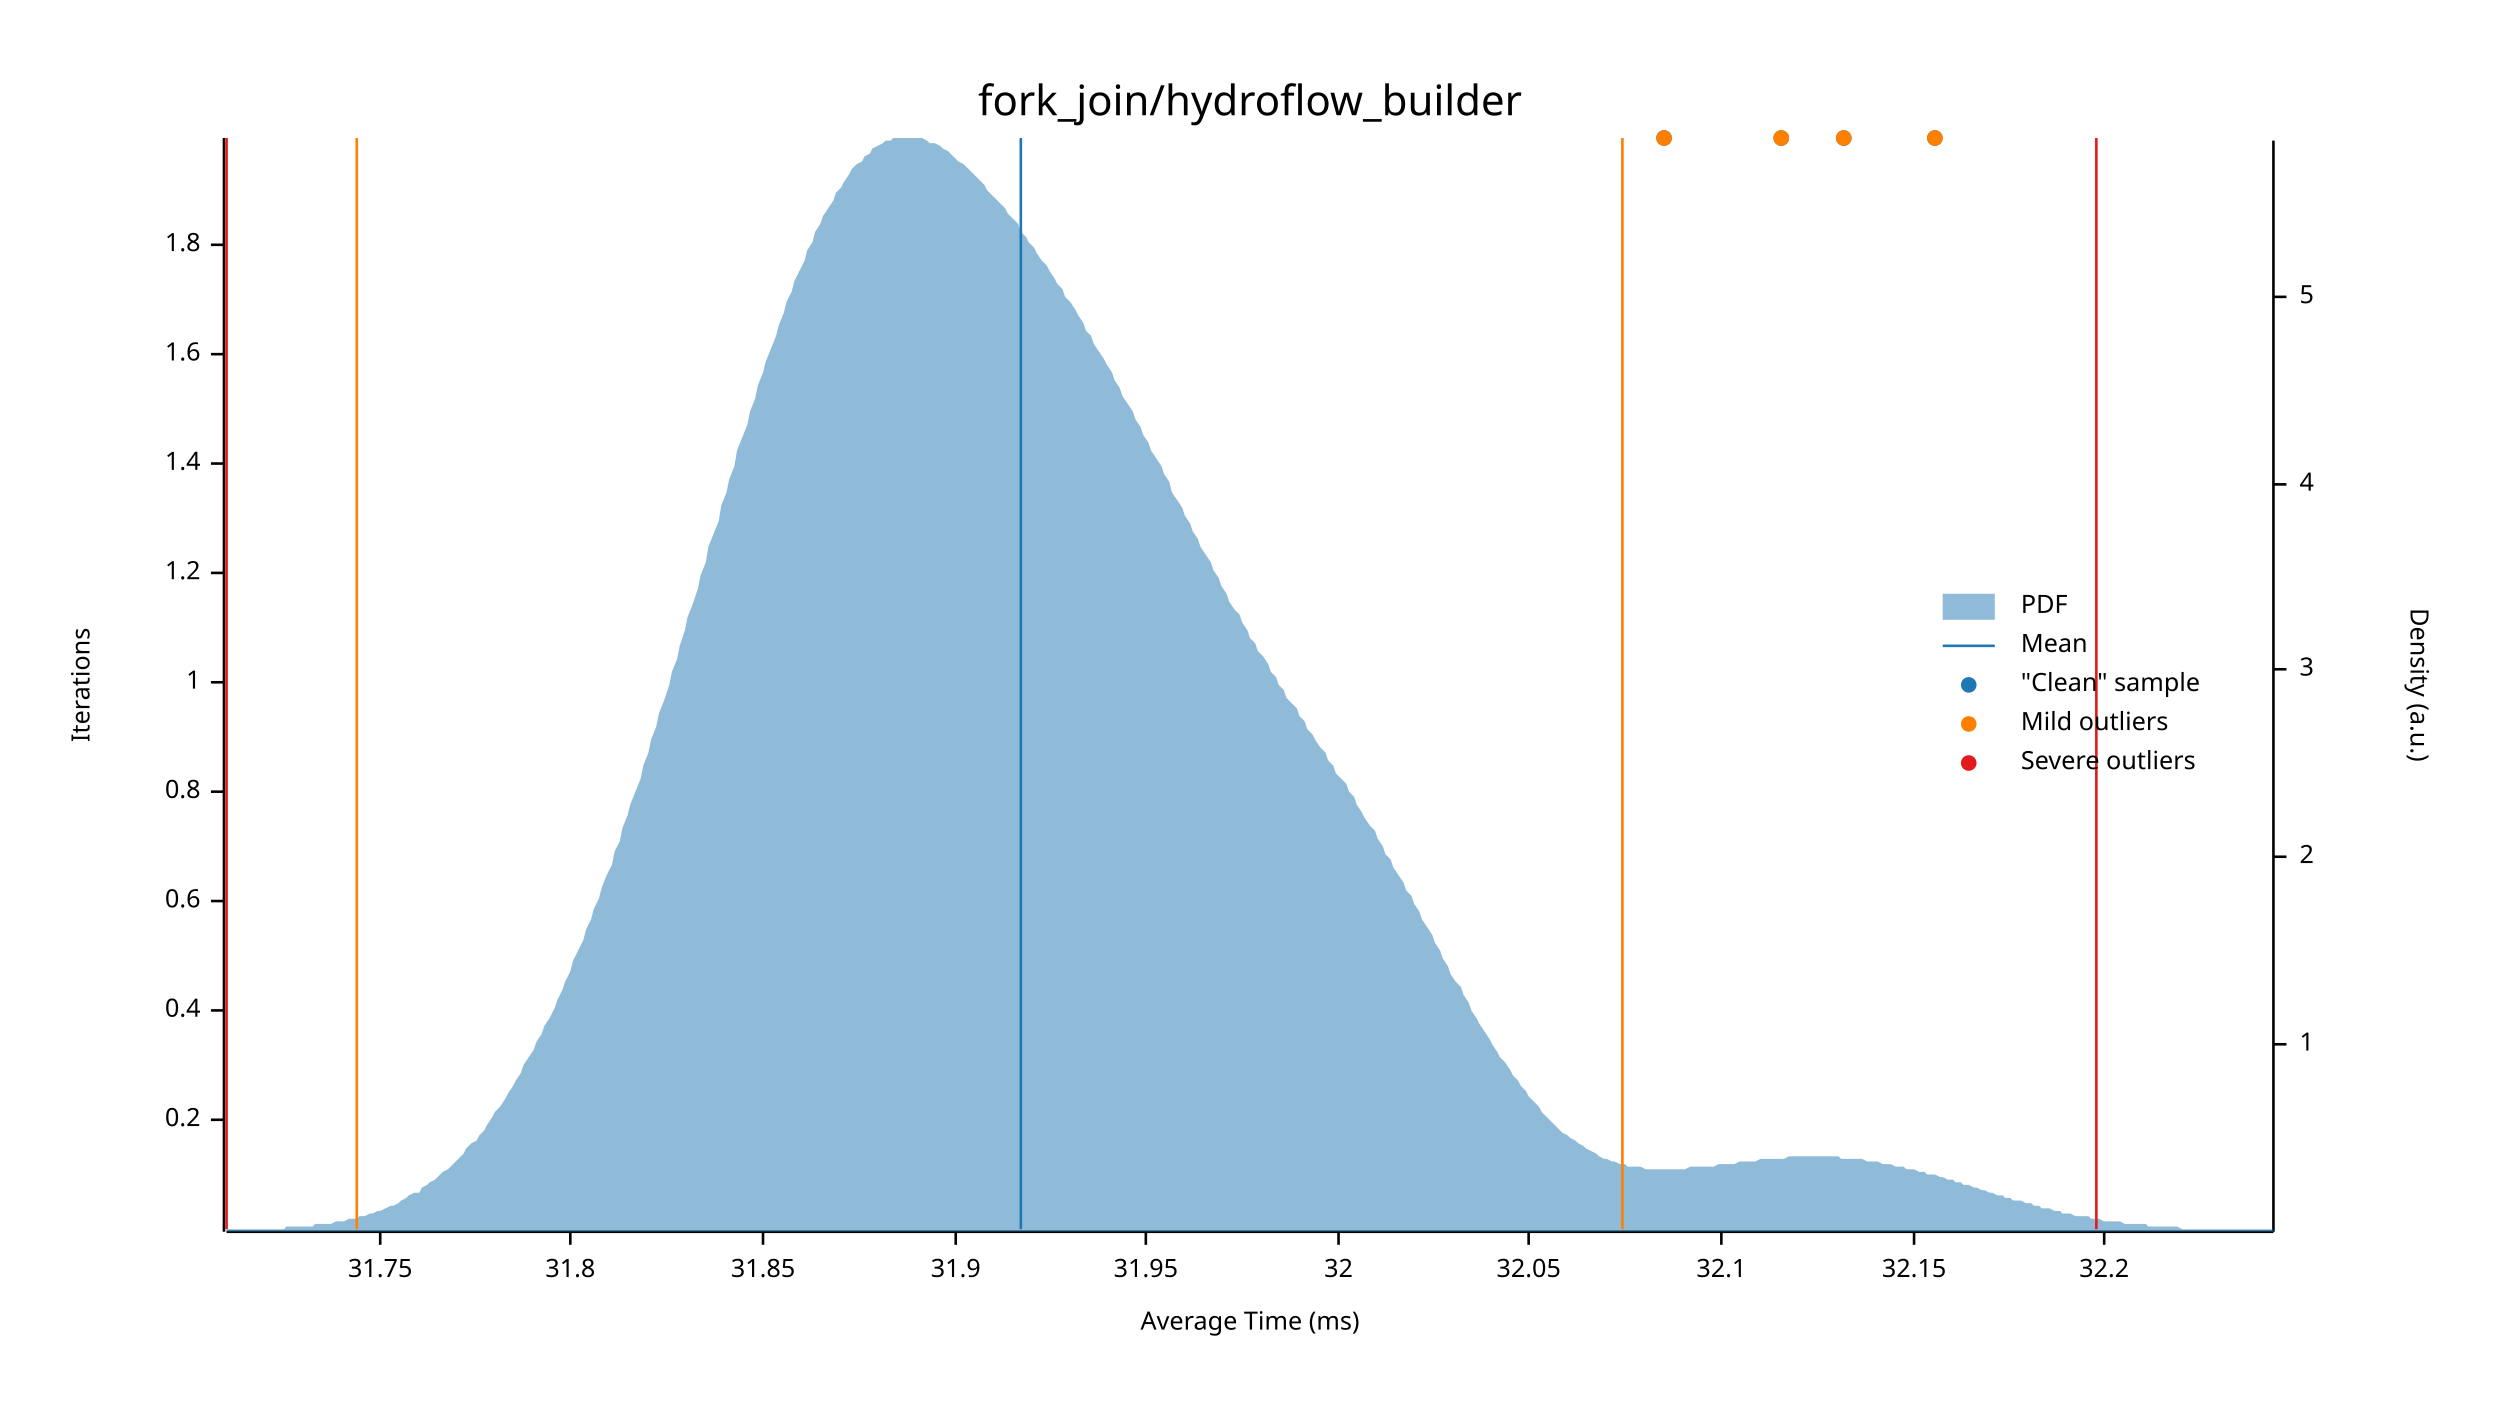
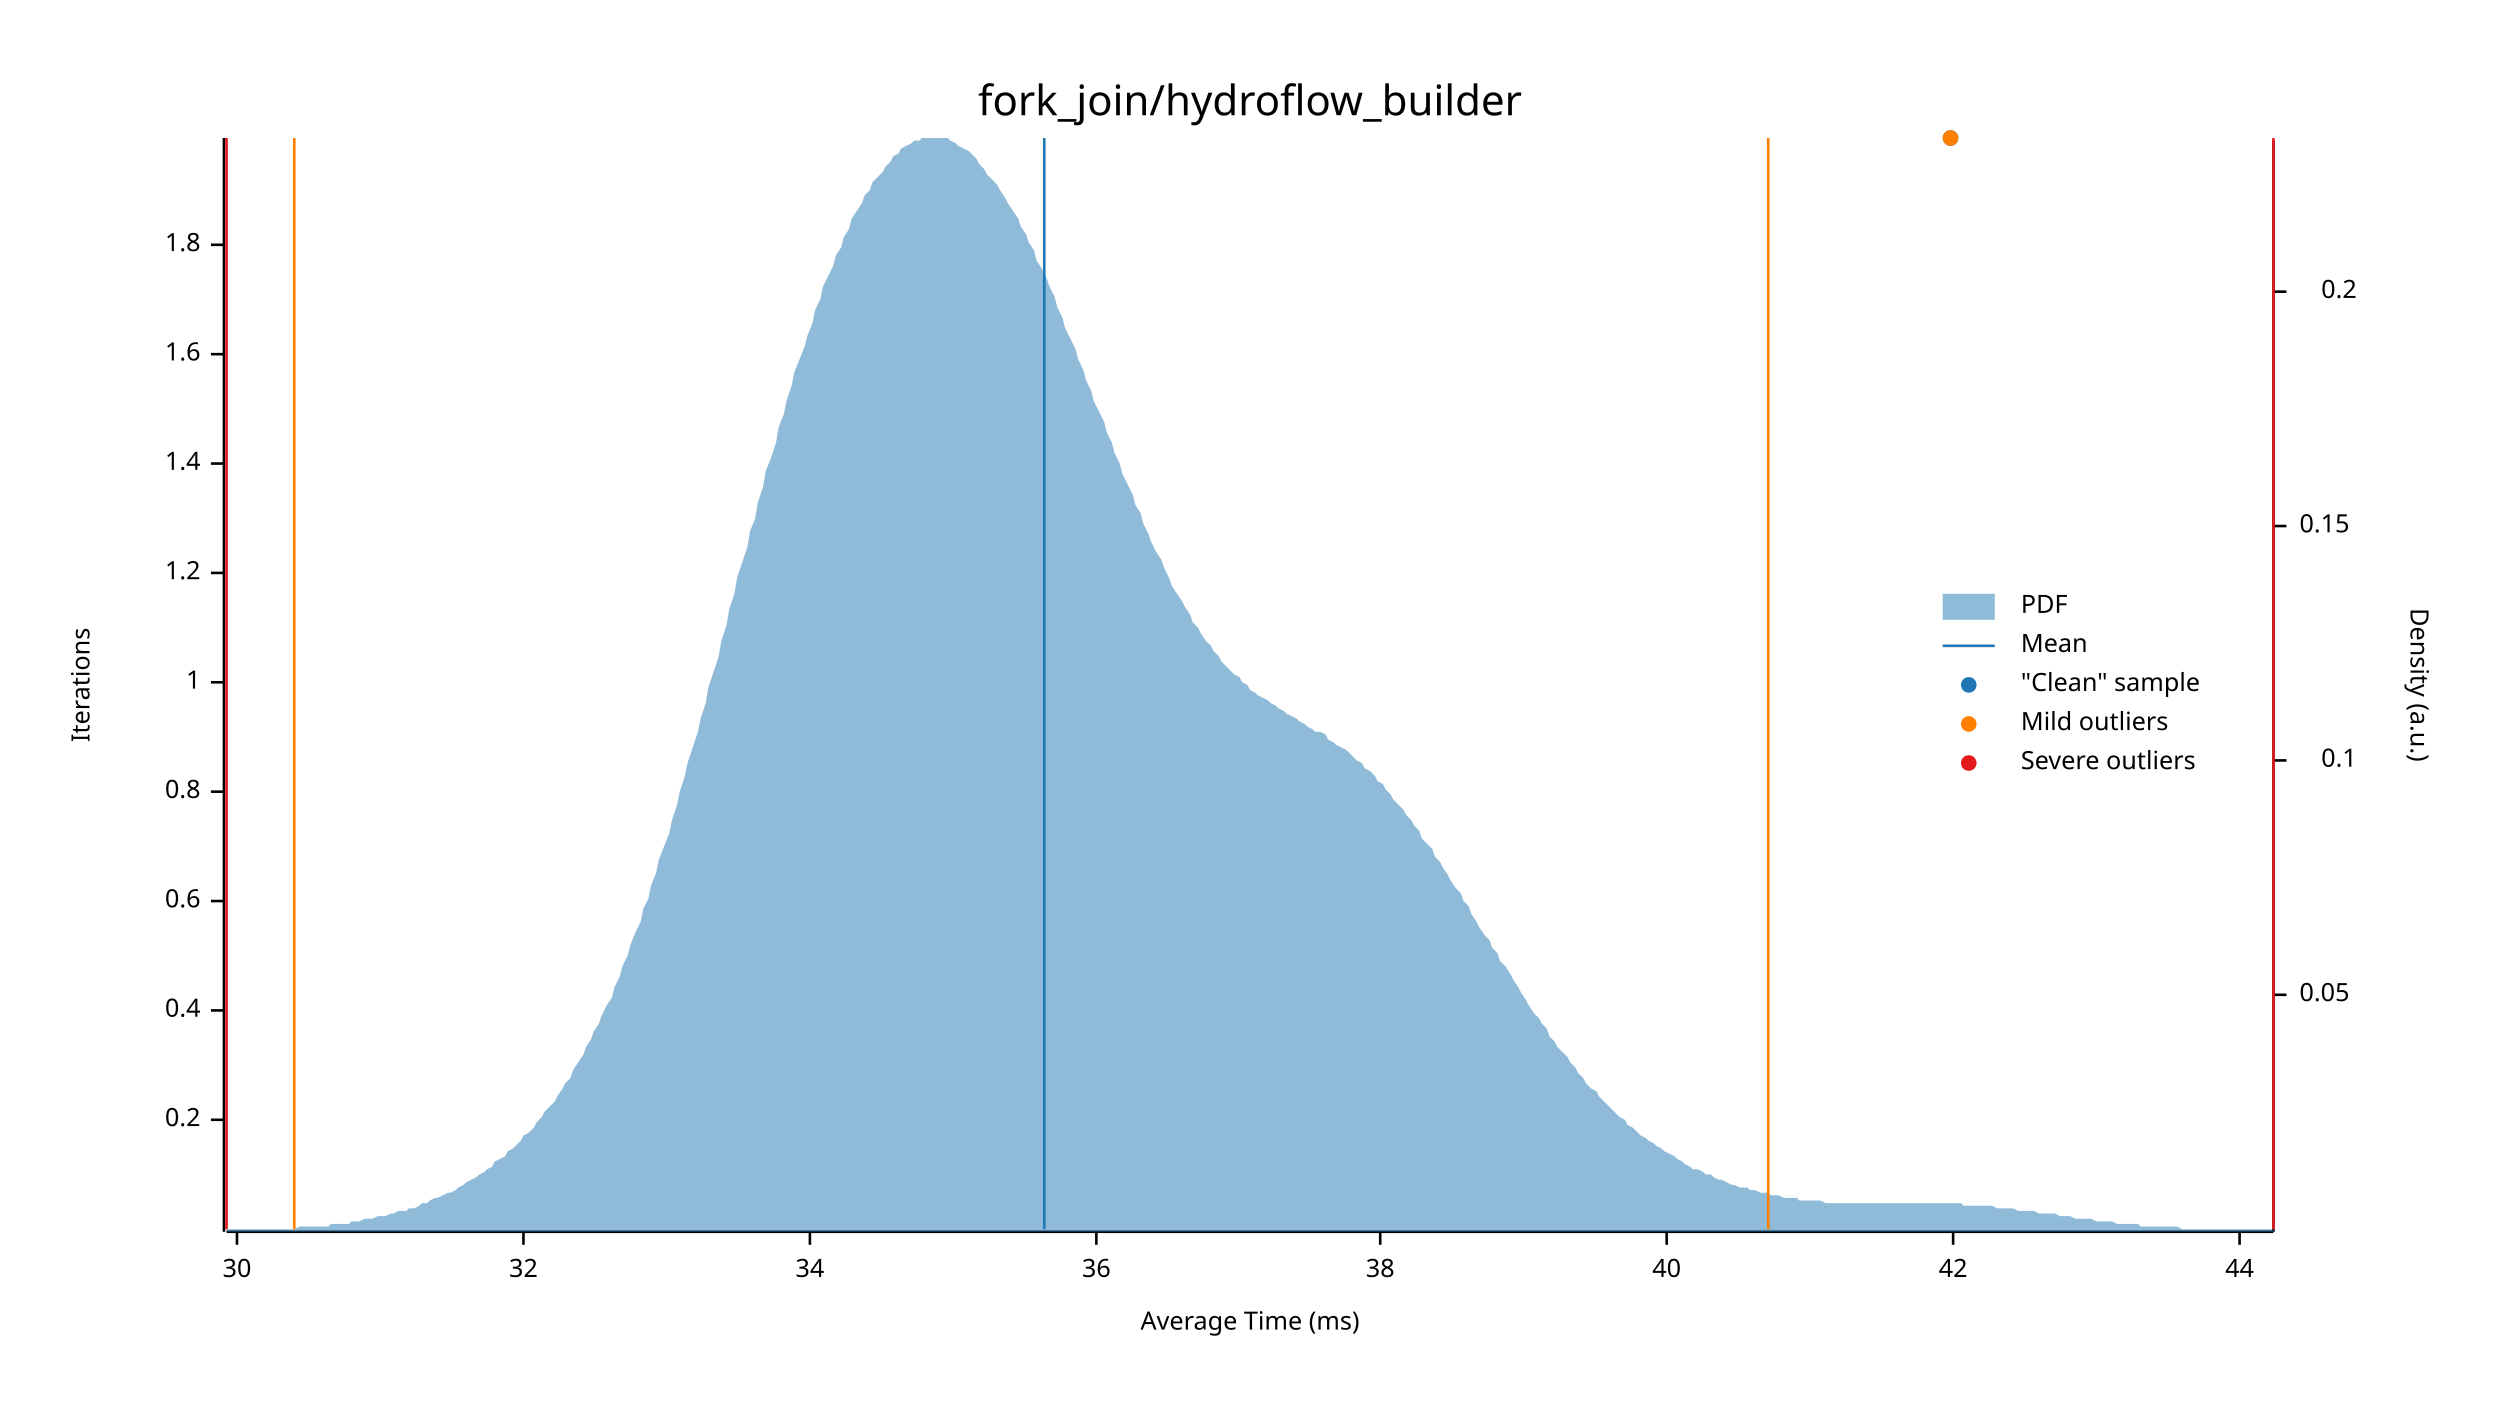
<svg xmlns="http://www.w3.org/2000/svg" width="960" height="540" viewBox="0 0 960 540">
  <text x="480" y="32" dy="0.76em" text-anchor="middle" font-family="sans-serif" font-size="16.129" opacity="1" fill="#000000">
fork_join/hydroflow_builder
</text>
  <text x="27" y="263" dy="0.76em" text-anchor="middle" font-family="sans-serif" font-size="9.677" opacity="1" fill="#000000" transform="rotate(270, 27, 263)">
Iterations
</text>
  <text x="480" y="513" dy="-0.5ex" text-anchor="middle" font-family="sans-serif" font-size="9.677" opacity="1" fill="#000000">
Average Time (ms)
</text>
  <polyline fill="none" opacity="1" stroke="#000000" stroke-width="1" points="86,53 86,473 " />
  <text x="77" y="430" dy="0.5ex" text-anchor="end" font-family="sans-serif" font-size="9.677" opacity="1" fill="#000000">
0.2
</text>
  <polyline fill="none" opacity="1" stroke="#000000" stroke-width="1" points="81,430 86,430 " />
  <text x="77" y="388" dy="0.5ex" text-anchor="end" font-family="sans-serif" font-size="9.677" opacity="1" fill="#000000">
0.4
</text>
  <polyline fill="none" opacity="1" stroke="#000000" stroke-width="1" points="81,388 86,388 " />
  <text x="77" y="346" dy="0.5ex" text-anchor="end" font-family="sans-serif" font-size="9.677" opacity="1" fill="#000000">
0.6
</text>
  <polyline fill="none" opacity="1" stroke="#000000" stroke-width="1" points="81,346 86,346 " />
  <text x="77" y="304" dy="0.5ex" text-anchor="end" font-family="sans-serif" font-size="9.677" opacity="1" fill="#000000">
0.8
</text>
  <polyline fill="none" opacity="1" stroke="#000000" stroke-width="1" points="81,304 86,304 " />
  <text x="77" y="262" dy="0.5ex" text-anchor="end" font-family="sans-serif" font-size="9.677" opacity="1" fill="#000000">
1
</text>
  <polyline fill="none" opacity="1" stroke="#000000" stroke-width="1" points="81,262 86,262 " />
  <text x="77" y="220" dy="0.5ex" text-anchor="end" font-family="sans-serif" font-size="9.677" opacity="1" fill="#000000">
1.2
</text>
  <polyline fill="none" opacity="1" stroke="#000000" stroke-width="1" points="81,220 86,220 " />
  <text x="77" y="178" dy="0.5ex" text-anchor="end" font-family="sans-serif" font-size="9.677" opacity="1" fill="#000000">
1.4
</text>
  <polyline fill="none" opacity="1" stroke="#000000" stroke-width="1" points="81,178 86,178 " />
  <text x="77" y="136" dy="0.5ex" text-anchor="end" font-family="sans-serif" font-size="9.677" opacity="1" fill="#000000">
1.6
</text>
  <polyline fill="none" opacity="1" stroke="#000000" stroke-width="1" points="81,136 86,136 " />
  <text x="77" y="94" dy="0.5ex" text-anchor="end" font-family="sans-serif" font-size="9.677" opacity="1" fill="#000000">
1.8
</text>
  <polyline fill="none" opacity="1" stroke="#000000" stroke-width="1" points="81,94 86,94 " />
  <polyline fill="none" opacity="1" stroke="#000000" stroke-width="1" points="87,473 873,473 " />
-   <text x="146" y="483" dy="0.76em" text-anchor="middle" font-family="sans-serif" font-size="9.677" opacity="1" fill="#000000">
- 31.75
+   <text x="91" y="483" dy="0.76em" text-anchor="middle" font-family="sans-serif" font-size="9.677" opacity="1" fill="#000000">
+ 30
</text>
-   <polyline fill="none" opacity="1" stroke="#000000" stroke-width="1" points="146,473 146,478 " />
-   <text x="219" y="483" dy="0.76em" text-anchor="middle" font-family="sans-serif" font-size="9.677" opacity="1" fill="#000000">
- 31.8
- </text>
-   <polyline fill="none" opacity="1" stroke="#000000" stroke-width="1" points="219,473 219,478 " />
-   <text x="293" y="483" dy="0.76em" text-anchor="middle" font-family="sans-serif" font-size="9.677" opacity="1" fill="#000000">
- 31.85
- </text>
-   <polyline fill="none" opacity="1" stroke="#000000" stroke-width="1" points="293,473 293,478 " />
-   <text x="367" y="483" dy="0.76em" text-anchor="middle" font-family="sans-serif" font-size="9.677" opacity="1" fill="#000000">
- 31.9
- </text>
-   <polyline fill="none" opacity="1" stroke="#000000" stroke-width="1" points="367,473 367,478 " />
-   <text x="440" y="483" dy="0.76em" text-anchor="middle" font-family="sans-serif" font-size="9.677" opacity="1" fill="#000000">
- 31.95
- </text>
-   <polyline fill="none" opacity="1" stroke="#000000" stroke-width="1" points="440,473 440,478 " />
-   <text x="514" y="483" dy="0.76em" text-anchor="middle" font-family="sans-serif" font-size="9.677" opacity="1" fill="#000000">
+   <polyline fill="none" opacity="1" stroke="#000000" stroke-width="1" points="91,473 91,478 " />
+   <text x="201" y="483" dy="0.76em" text-anchor="middle" font-family="sans-serif" font-size="9.677" opacity="1" fill="#000000">
32
</text>
-   <polyline fill="none" opacity="1" stroke="#000000" stroke-width="1" points="514,473 514,478 " />
-   <text x="587" y="483" dy="0.76em" text-anchor="middle" font-family="sans-serif" font-size="9.677" opacity="1" fill="#000000">
- 32.05
+   <polyline fill="none" opacity="1" stroke="#000000" stroke-width="1" points="201,473 201,478 " />
+   <text x="311" y="483" dy="0.76em" text-anchor="middle" font-family="sans-serif" font-size="9.677" opacity="1" fill="#000000">
+ 34
</text>
-   <polyline fill="none" opacity="1" stroke="#000000" stroke-width="1" points="587,473 587,478 " />
-   <text x="661" y="483" dy="0.76em" text-anchor="middle" font-family="sans-serif" font-size="9.677" opacity="1" fill="#000000">
- 32.1
+   <polyline fill="none" opacity="1" stroke="#000000" stroke-width="1" points="311,473 311,478 " />
+   <text x="421" y="483" dy="0.76em" text-anchor="middle" font-family="sans-serif" font-size="9.677" opacity="1" fill="#000000">
+ 36
</text>
-   <polyline fill="none" opacity="1" stroke="#000000" stroke-width="1" points="661,473 661,478 " />
-   <text x="735" y="483" dy="0.76em" text-anchor="middle" font-family="sans-serif" font-size="9.677" opacity="1" fill="#000000">
- 32.15
+   <polyline fill="none" opacity="1" stroke="#000000" stroke-width="1" points="421,473 421,478 " />
+   <text x="530" y="483" dy="0.76em" text-anchor="middle" font-family="sans-serif" font-size="9.677" opacity="1" fill="#000000">
+ 38
</text>
-   <polyline fill="none" opacity="1" stroke="#000000" stroke-width="1" points="735,473 735,478 " />
-   <text x="808" y="483" dy="0.76em" text-anchor="middle" font-family="sans-serif" font-size="9.677" opacity="1" fill="#000000">
- 32.2
+   <polyline fill="none" opacity="1" stroke="#000000" stroke-width="1" points="530,473 530,478 " />
+   <text x="640" y="483" dy="0.76em" text-anchor="middle" font-family="sans-serif" font-size="9.677" opacity="1" fill="#000000">
+ 40
</text>
-   <polyline fill="none" opacity="1" stroke="#000000" stroke-width="1" points="808,473 808,478 " />
+   <polyline fill="none" opacity="1" stroke="#000000" stroke-width="1" points="640,473 640,478 " />
+   <text x="750" y="483" dy="0.76em" text-anchor="middle" font-family="sans-serif" font-size="9.677" opacity="1" fill="#000000">
+ 42
+ </text>
+   <polyline fill="none" opacity="1" stroke="#000000" stroke-width="1" points="750,473 750,478 " />
+   <text x="860" y="483" dy="0.76em" text-anchor="middle" font-family="sans-serif" font-size="9.677" opacity="1" fill="#000000">
+ 44
+ </text>
+   <polyline fill="none" opacity="1" stroke="#000000" stroke-width="1" points="860,473 860,478 " />
  <text x="933" y="263" dy="0.76em" text-anchor="middle" font-family="sans-serif" font-size="9.677" opacity="1" fill="#000000" transform="rotate(90, 933, 263)">
Density (a.u.)
</text>
  <polyline fill="none" opacity="1" stroke="#000000" stroke-width="1" points="873,54 873,473 " />
-   <text x="883" y="401" dy="0.5ex" text-anchor="start" font-family="sans-serif" font-size="9.677" opacity="1" fill="#000000">
- 1
+   <text x="883" y="382" dy="0.5ex" text-anchor="start" font-family="sans-serif" font-size="9.677" opacity="1" fill="#000000">
+ 0.05
</text>
-   <polyline fill="none" opacity="1" stroke="#000000" stroke-width="1" points="873,401 878,401 " />
-   <text x="883" y="329" dy="0.5ex" text-anchor="start" font-family="sans-serif" font-size="9.677" opacity="1" fill="#000000">
- 2
+   <polyline fill="none" opacity="1" stroke="#000000" stroke-width="1" points="873,382 878,382 " />
+   <text x="905" y="292" dy="0.5ex" text-anchor="end" font-family="sans-serif" font-size="9.677" opacity="1" fill="#000000">
+ 0.1
</text>
-   <polyline fill="none" opacity="1" stroke="#000000" stroke-width="1" points="873,329 878,329 " />
-   <text x="883" y="257" dy="0.5ex" text-anchor="start" font-family="sans-serif" font-size="9.677" opacity="1" fill="#000000">
- 3
+   <polyline fill="none" opacity="1" stroke="#000000" stroke-width="1" points="873,292 878,292 " />
+   <text x="883" y="202" dy="0.5ex" text-anchor="start" font-family="sans-serif" font-size="9.677" opacity="1" fill="#000000">
+ 0.15
</text>
-   <polyline fill="none" opacity="1" stroke="#000000" stroke-width="1" points="873,257 878,257 " />
-   <text x="883" y="186" dy="0.5ex" text-anchor="start" font-family="sans-serif" font-size="9.677" opacity="1" fill="#000000">
- 4
+   <polyline fill="none" opacity="1" stroke="#000000" stroke-width="1" points="873,202 878,202 " />
+   <text x="905" y="112" dy="0.5ex" text-anchor="end" font-family="sans-serif" font-size="9.677" opacity="1" fill="#000000">
+ 0.2
</text>
-   <polyline fill="none" opacity="1" stroke="#000000" stroke-width="1" points="873,186 878,186 " />
-   <text x="883" y="114" dy="0.5ex" text-anchor="start" font-family="sans-serif" font-size="9.677" opacity="1" fill="#000000">
- 5
- </text>
-   <polyline fill="none" opacity="1" stroke="#000000" stroke-width="1" points="873,114 878,114 " />
-   <polygon opacity="0.5" fill="#1F78B4" points="87,472 88,472 90,472 91,472 93,472 94,472 96,472 98,472 99,472 101,472 102,472 104,472 105,472 107,472 109,472 110,471 112,471 113,471 115,471 116,471 118,471 120,471 121,470 123,470 124,470 126,470 127,470 129,469 131,469 132,469 134,468 135,468 137,468 138,467 140,467 142,466 143,466 145,465 146,465 148,464 150,463 151,463 153,462 154,461 156,460 157,459 159,458 161,458 162,456 164,455 165,454 167,453 168,452 170,450 172,449 173,448 175,446 176,445 178,443 179,441 181,439 183,438 184,436 186,434 187,432 189,429 190,427 192,425 194,422 195,420 197,417 198,415 200,412 201,409 203,406 205,403 206,400 208,397 209,394 211,391 213,387 214,384 216,380 217,377 219,373 220,369 222,365 224,361 225,357 227,353 228,349 230,345 231,341 233,336 235,332 236,327 238,323 239,318 241,313 242,309 244,304 246,299 247,294 249,289 250,284 252,279 253,274 255,269 257,263 258,258 260,253 261,248 263,242 264,237 266,232 268,226 269,221 271,216 272,210 274,205 276,200 277,194 279,189 280,184 282,179 283,173 285,168 287,163 288,158 290,153 291,148 293,143 294,139 296,134 298,129 299,125 301,120 302,116 304,112 305,108 307,104 309,100 310,96 312,93 313,89 315,86 316,83 318,80 320,77 321,74 323,72 324,70 326,67 327,65 329,63 331,62 332,60 334,59 335,57 337,56 339,55 340,54 342,54 343,53 345,53 346,53 348,53 350,53 351,53 353,53 354,53 356,54 357,55 359,55 361,56 362,57 364,58 365,59 367,61 368,62 370,63 372,65 373,66 375,68 376,69 378,71 379,73 381,75 383,77 384,78 386,80 387,82 389,84 391,86 392,89 394,91 395,93 397,95 398,97 400,100 402,102 403,104 405,107 406,109 408,111 409,114 411,116 413,119 414,121 416,124 417,127 419,129 420,132 422,135 424,138 425,140 427,143 428,146 430,149 431,152 433,155 435,158 436,161 438,164 439,167 441,170 442,173 444,176 446,179 447,182 449,185 450,189 452,192 454,195 455,198 457,201 458,204 460,207 461,210 463,213 465,216 466,219 468,222 469,225 471,228 472,231 474,234 476,236 477,239 479,242 480,245 482,247 483,250 485,252 487,255 488,258 490,260 491,263 493,265 494,268 496,270 498,272 499,275 501,277 502,280 504,282 505,284 507,287 509,289 510,292 512,294 513,297 515,299 517,301 518,304 520,306 521,309 523,312 524,314 526,317 528,319 529,322 531,325 532,328 534,330 535,333 537,336 539,339 540,342 542,344 543,347 545,350 546,353 548,356 550,359 551,362 553,365 554,368 556,371 557,374 559,377 561,379 562,382 564,385 565,388 567,391 568,393 570,396 572,399 573,401 575,404 576,406 578,408 580,411 581,413 583,415 584,417 586,419 587,421 589,423 591,425 592,427 594,429 595,430 597,432 598,433 600,435 602,436 603,437 605,438 606,439 608,440 609,441 611,442 613,443 614,444 616,445 617,445 619,446 620,446 622,447 624,447 625,448 627,448 628,448 630,448 632,449 633,449 635,449 636,449 638,449 639,449 641,449 643,449 644,449 646,449 647,449 649,448 650,448 652,448 654,448 655,448 657,448 658,448 660,447 661,447 663,447 665,447 666,447 668,446 669,446 671,446 672,446 674,446 676,445 677,445 679,445 680,445 682,445 683,445 685,445 687,444 688,444 690,444 691,444 693,444 695,444 696,444 698,444 699,444 701,444 702,444 704,444 706,444 707,445 709,445 710,445 712,445 713,445 715,445 717,446 718,446 720,446 721,446 723,447 724,447 726,447 728,448 729,448 731,448 732,449 734,449 735,449 737,450 739,450 740,451 742,451 743,451 745,452 746,452 748,453 750,453 751,454 753,454 754,455 756,455 758,456 759,456 761,457 762,457 764,458 765,458 767,459 769,459 770,460 772,460 773,461 775,461 776,461 778,462 780,462 781,463 783,463 784,464 786,464 787,464 789,465 791,465 792,466 794,466 795,466 797,467 798,467 800,467 802,467 803,468 805,468 806,468 808,469 809,469 811,469 813,469 814,469 816,470 817,470 819,470 821,470 822,470 824,470 825,471 827,471 828,471 830,471 832,471 833,471 835,471 836,471 838,472 839,472 841,472 843,472 844,472 846,472 847,472 849,472 850,472 852,472 854,472 855,472 857,472 858,472 860,472 861,472 863,472 865,472 866,472 868,472 869,472 871,472 873,472 873,473 87,473 " />
-   <polyline fill="none" opacity="1" stroke="#1F78B4" stroke-width="1" points="392,472 392,53 " />
-   <polyline fill="none" opacity="1" stroke="#FF7F00" stroke-width="1" points="137,472 137,53 " />
-   <polyline fill="none" opacity="1" stroke="#FF7F00" stroke-width="1" points="623,472 623,53 " />
+   <polyline fill="none" opacity="1" stroke="#000000" stroke-width="1" points="873,112 878,112 " />
+   <polygon opacity="0.5" fill="#1F78B4" points="87,472 88,472 90,472 91,472 93,472 94,472 96,472 98,472 99,472 101,472 102,472 104,472 105,472 107,472 109,472 110,472 112,472 113,472 115,471 116,471 118,471 120,471 121,471 123,471 124,471 126,471 127,470 129,470 131,470 132,470 134,470 135,469 137,469 138,469 140,468 142,468 143,468 145,467 146,467 148,467 150,466 151,466 153,465 154,465 156,465 157,464 159,464 161,463 162,462 164,462 165,461 167,460 168,460 170,459 172,458 173,458 175,457 176,456 178,455 179,454 181,453 183,452 184,451 186,450 187,449 189,448 190,446 192,445 194,444 195,442 197,441 198,440 200,438 201,436 203,435 205,433 206,431 208,429 209,427 211,425 213,423 214,421 216,418 217,416 219,414 220,411 222,408 224,405 225,402 227,399 228,396 230,393 231,390 233,386 235,383 236,379 238,375 239,371 241,367 242,363 244,358 246,354 247,349 249,345 250,340 252,335 253,330 255,325 257,320 258,315 260,309 261,304 263,298 264,293 266,287 268,281 269,276 271,270 272,264 274,258 276,252 277,246 279,240 280,234 282,228 283,222 285,216 287,210 288,204 290,199 291,193 293,187 294,181 296,176 298,170 299,164 301,159 302,154 304,148 305,143 307,138 309,133 310,129 312,124 313,119 315,115 316,110 318,106 320,102 321,98 323,95 324,91 326,88 327,84 329,81 331,78 332,75 334,73 335,70 337,68 339,66 340,64 342,62 343,60 345,59 346,57 348,56 350,55 351,54 353,54 354,53 356,53 357,53 359,53 361,53 362,53 364,53 365,54 367,55 368,56 370,57 372,58 373,59 375,61 376,63 378,65 379,67 381,69 383,71 384,73 386,76 387,78 389,81 391,84 392,87 394,90 395,93 397,96 398,100 400,103 402,107 403,110 405,114 406,118 408,122 409,126 411,130 413,134 414,138 416,142 417,146 419,150 420,154 422,158 424,162 425,166 427,170 428,174 430,178 431,182 433,186 435,190 436,194 438,197 439,201 441,205 442,208 444,212 446,215 447,218 449,222 450,225 452,228 454,231 455,233 457,236 458,239 460,241 461,243 463,246 465,248 466,250 468,252 469,254 471,256 472,257 474,259 476,260 477,262 479,263 480,265 482,266 483,267 485,268 487,269 488,270 490,271 491,272 493,273 494,274 496,275 498,276 499,277 501,278 502,279 504,280 505,281 507,281 509,282 510,284 512,285 513,286 515,287 517,288 518,289 520,291 521,292 523,293 524,295 526,296 528,298 529,300 531,301 532,303 534,305 535,307 537,309 539,311 540,313 542,315 543,317 545,319 546,322 548,324 550,326 551,329 553,331 554,333 556,336 557,338 559,341 561,343 562,346 564,348 565,351 567,354 568,356 570,359 572,361 573,364 575,366 576,369 578,371 580,374 581,376 583,379 584,381 586,384 587,386 589,389 591,391 592,393 594,395 595,398 597,400 598,402 600,404 602,406 603,408 605,410 606,412 608,414 609,416 611,418 613,419 614,421 616,423 617,424 619,426 620,427 622,429 624,430 625,432 627,433 628,434 630,436 632,437 633,438 635,439 636,440 638,441 639,442 641,443 643,444 644,445 646,446 647,447 649,448 650,449 652,449 654,450 655,451 657,451 658,452 660,453 661,453 663,454 665,455 666,455 668,456 669,456 671,456 672,457 674,457 676,458 677,458 679,458 680,459 682,459 683,459 685,460 687,460 688,460 690,460 691,461 693,461 695,461 696,461 698,461 699,461 701,462 702,462 704,462 706,462 707,462 709,462 710,462 712,462 713,462 715,462 717,462 718,462 720,462 721,462 723,462 724,462 726,462 728,462 729,462 731,462 732,462 734,462 735,462 737,462 739,462 740,462 742,462 743,462 745,462 746,462 748,462 750,462 751,462 753,462 754,463 756,463 758,463 759,463 761,463 762,463 764,463 765,463 767,464 769,464 770,464 772,464 773,464 775,465 776,465 778,465 780,465 781,465 783,466 784,466 786,466 787,466 789,466 791,467 792,467 794,467 795,467 797,468 798,468 800,468 802,468 803,468 805,469 806,469 808,469 809,469 811,469 813,470 814,470 816,470 817,470 819,470 821,470 822,471 824,471 825,471 827,471 828,471 830,471 832,471 833,471 835,471 836,471 838,472 839,472 841,472 843,472 844,472 846,472 847,472 849,472 850,472 852,472 854,472 855,472 857,472 858,472 860,472 861,472 863,472 865,472 866,472 868,472 869,472 871,472 873,472 873,473 87,473 " />
+   <polyline fill="none" opacity="1" stroke="#1F78B4" stroke-width="1" points="401,472 401,53 " />
+   <polyline fill="none" opacity="1" stroke="#FF7F00" stroke-width="1" points="113,472 113,53 " />
+   <polyline fill="none" opacity="1" stroke="#FF7F00" stroke-width="1" points="679,472 679,53 " />
  <polyline fill="none" opacity="1" stroke="#E31A1C" stroke-width="1" points="87,472 87,53 " />
-   <polyline fill="none" opacity="1" stroke="#E31A1C" stroke-width="1" points="805,472 805,53 " />
-   <circle cx="684" cy="53" r="3" opacity="1" fill="#1F78B4" stroke="none" stroke-width="1" />
-   <circle cx="708" cy="53" r="3" opacity="1" fill="#1F78B4" stroke="none" stroke-width="1" />
-   <circle cx="639" cy="53" r="3" opacity="1" fill="#1F78B4" stroke="none" stroke-width="1" />
-   <circle cx="743" cy="53" r="3" opacity="1" fill="#1F78B4" stroke="none" stroke-width="1" />
-   <circle cx="684" cy="53" r="3" opacity="1" fill="#FF7F00" stroke="none" stroke-width="1" />
-   <circle cx="708" cy="53" r="3" opacity="1" fill="#FF7F00" stroke="none" stroke-width="1" />
-   <circle cx="639" cy="53" r="3" opacity="1" fill="#FF7F00" stroke="none" stroke-width="1" />
-   <circle cx="743" cy="53" r="3" opacity="1" fill="#FF7F00" stroke="none" stroke-width="1" />
+   <polyline fill="none" opacity="1" stroke="#E31A1C" stroke-width="1" points="873,472 873,53 " />
+   <circle cx="749" cy="53" r="3" opacity="1" fill="#1F78B4" stroke="none" stroke-width="1" />
+   <circle cx="749" cy="53" r="3" opacity="1" fill="#FF7F00" stroke="none" stroke-width="1" />
  <text x="776" y="228" dy="0.76em" text-anchor="start" font-family="sans-serif" font-size="9.677" opacity="1" fill="#000000">
PDF
</text>
  <text x="776" y="243" dy="0.76em" text-anchor="start" font-family="sans-serif" font-size="9.677" opacity="1" fill="#000000">
Mean
</text>
  <text x="776" y="258" dy="0.76em" text-anchor="start" font-family="sans-serif" font-size="9.677" opacity="1" fill="#000000">
"Clean" sample
</text>
  <text x="776" y="273" dy="0.76em" text-anchor="start" font-family="sans-serif" font-size="9.677" opacity="1" fill="#000000">
Mild outliers
</text>
  <text x="776" y="288" dy="0.76em" text-anchor="start" font-family="sans-serif" font-size="9.677" opacity="1" fill="#000000">
Severe outliers
</text>
  <rect x="746" y="228" width="20" height="10" opacity="0.5" fill="#1F78B4" stroke="none" />
  <polyline fill="none" opacity="1" stroke="#1F78B4" stroke-width="1" points="746,248 766,248 " />
  <circle cx="756" cy="263" r="3" opacity="1" fill="#1F78B4" stroke="none" stroke-width="1" />
  <circle cx="756" cy="278" r="3" opacity="1" fill="#FF7F00" stroke="none" stroke-width="1" />
  <circle cx="756" cy="293" r="3" opacity="1" fill="#E31A1C" stroke="none" stroke-width="1" />
</svg>
